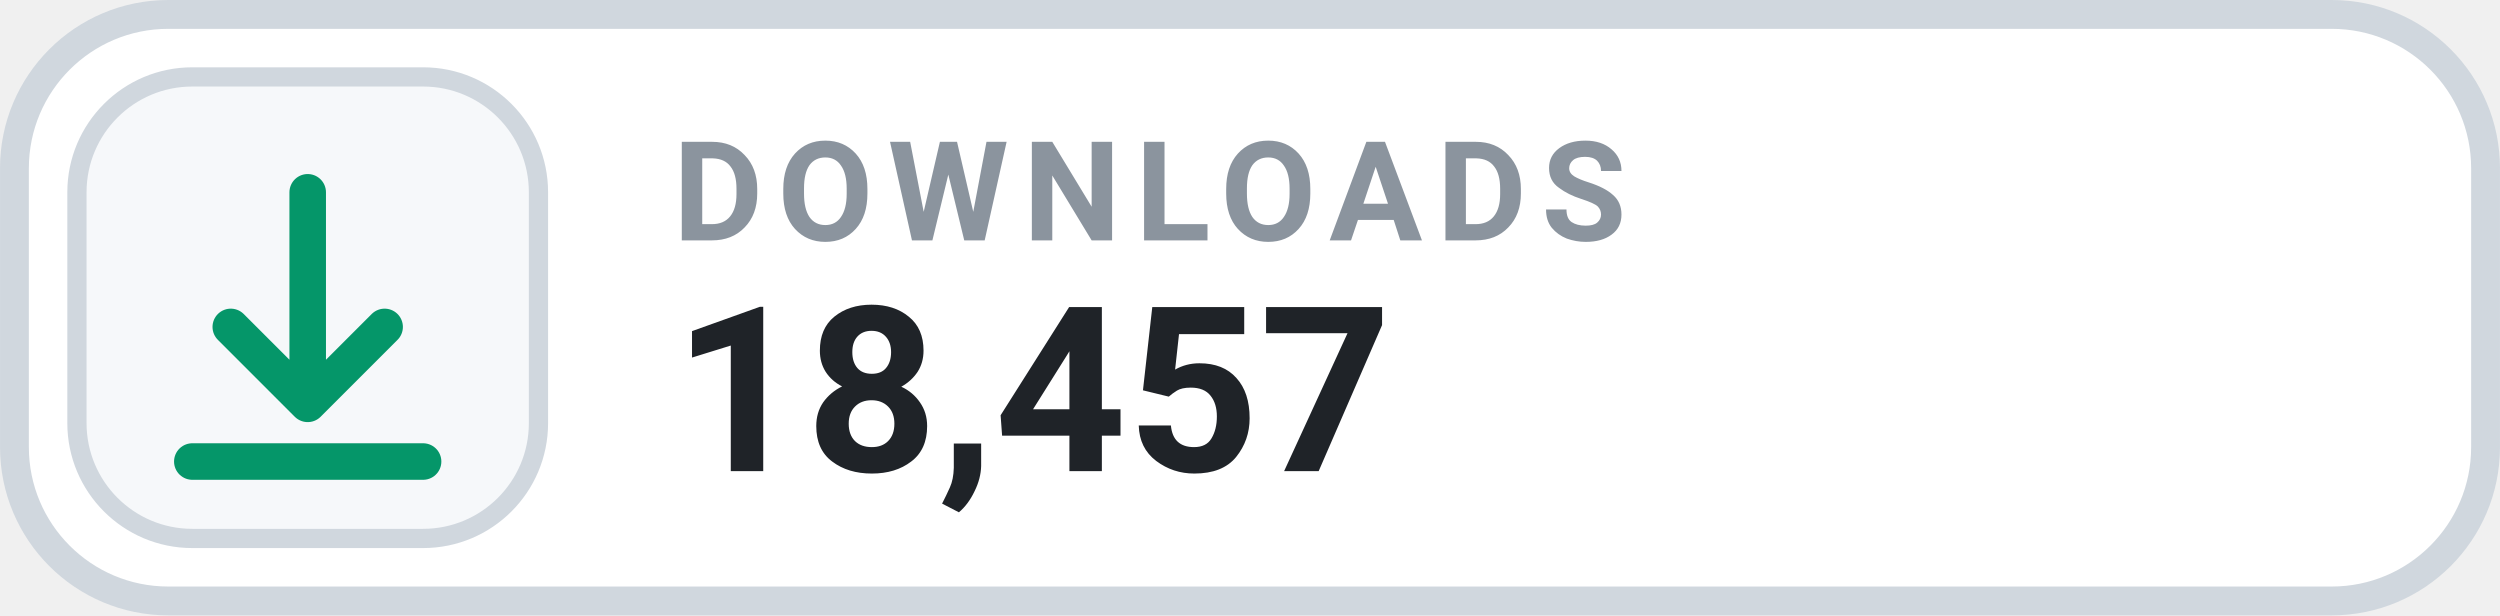
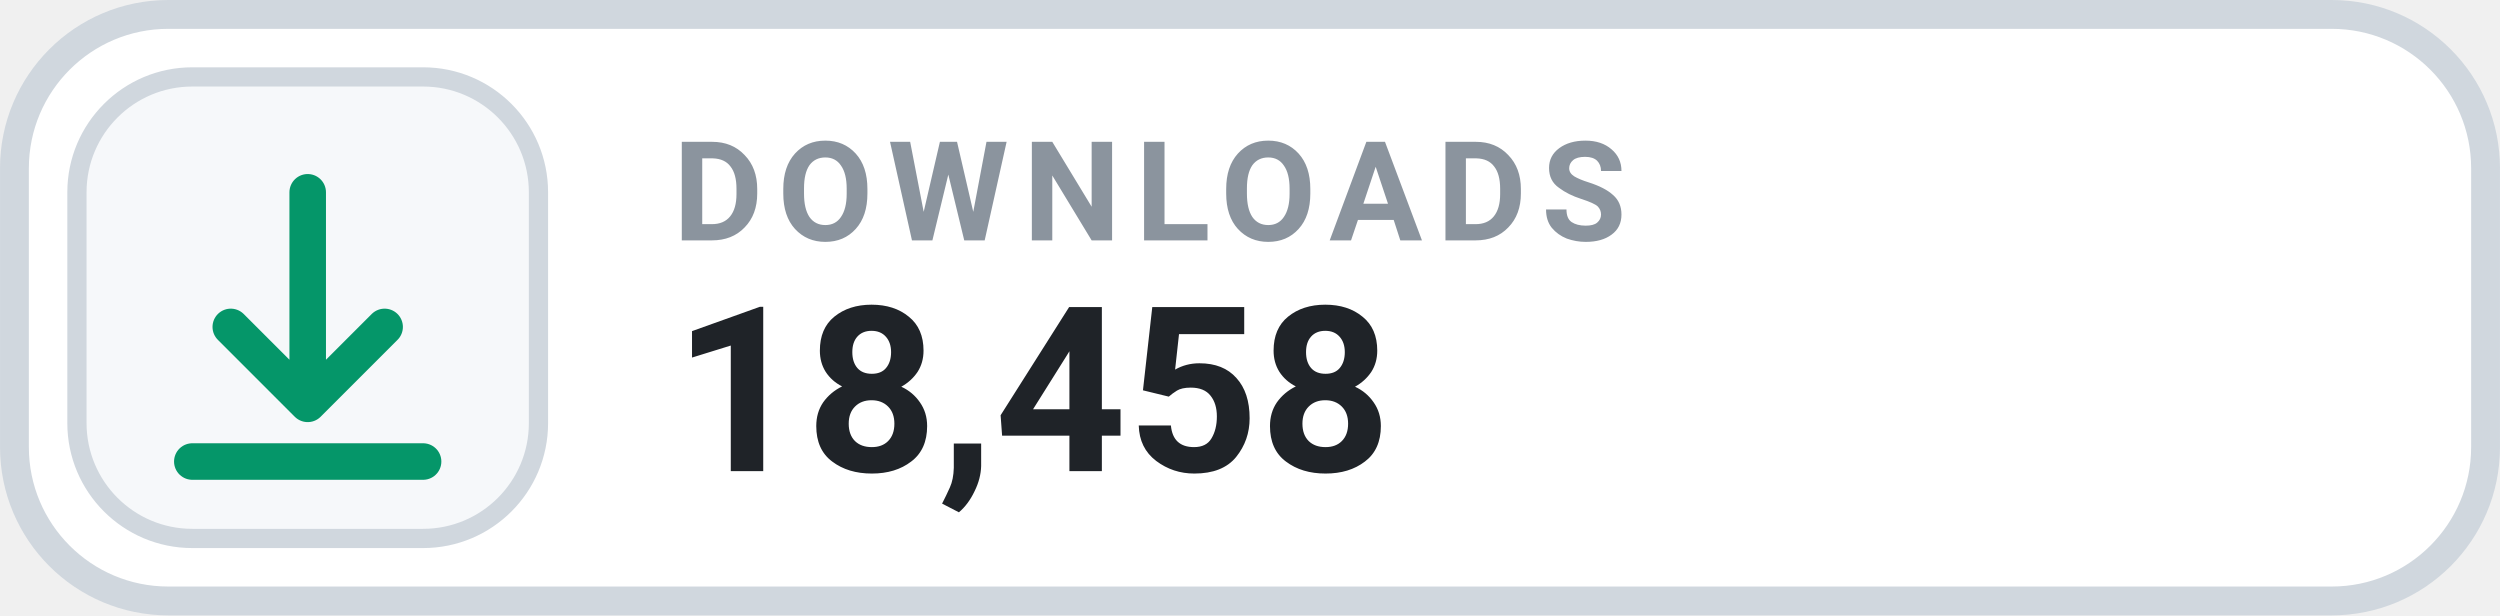
- <svg xmlns="http://www.w3.org/2000/svg" width="126" height="31.015" viewBox="0 0 130 32" role="img" aria-label="DOWNLOADS 18,457">
+ <svg xmlns="http://www.w3.org/2000/svg" width="126" height="31.015" viewBox="0 0 130 32" role="img" aria-label="DOWNLOADS 18,458">
  <rect x=".75" y=".75" width="128.5" height="30.5" rx="8" fill="#FFFFFF" stroke="#D0D7DE" stroke-width="1.5" />
  <rect x="4" y="4" width="24" height="24" rx="6" fill="#F6F8FA" stroke="#D0D7DE" stroke-width="1" />
  <g transform="translate(16 16)" style="color:#059669;">
    <path d="M0 -6 v11 m0 0 l4 -4 m-4 4 l-4 -4 M-6 8 h12" fill="none" stroke="currentColor" stroke-width="1.9" stroke-linecap="round" stroke-linejoin="round" />
  </g>
  <text x="35" y="12.5" fill="#8B949E" font-family="-apple-system,BlinkMacSystemFont,'Segoe UI',Roboto,Helvetica,Arial,sans-serif" font-size="7.2" font-weight="700" letter-spacing=".75">DOWNLOADS</text>
-   <text x="35" y="24.5" fill="#1F2328" font-family="-apple-system,BlinkMacSystemFont,'Segoe UI',Roboto,Helvetica,Arial,sans-serif" font-size="12" font-weight="700">18,457</text>
+   <text x="35" y="24.5" fill="#1F2328" font-family="-apple-system,BlinkMacSystemFont,'Segoe UI',Roboto,Helvetica,Arial,sans-serif" font-size="12" font-weight="700">18,458</text>
</svg>
